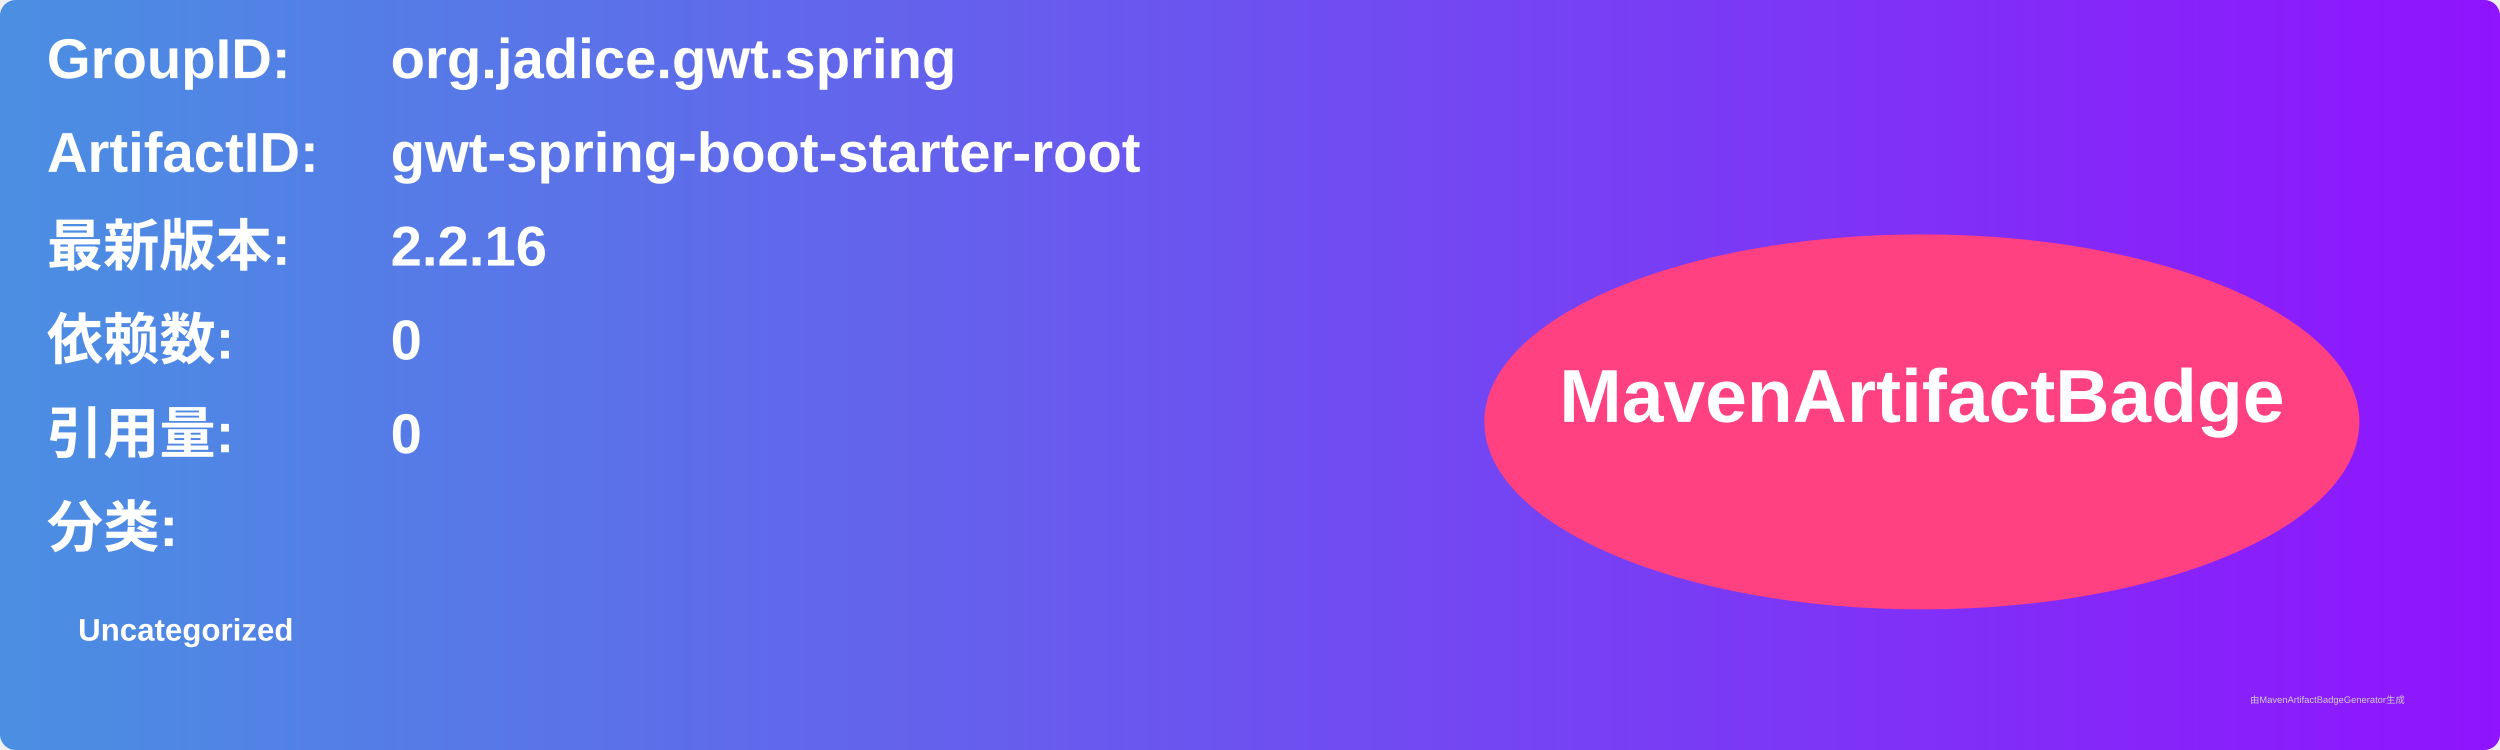
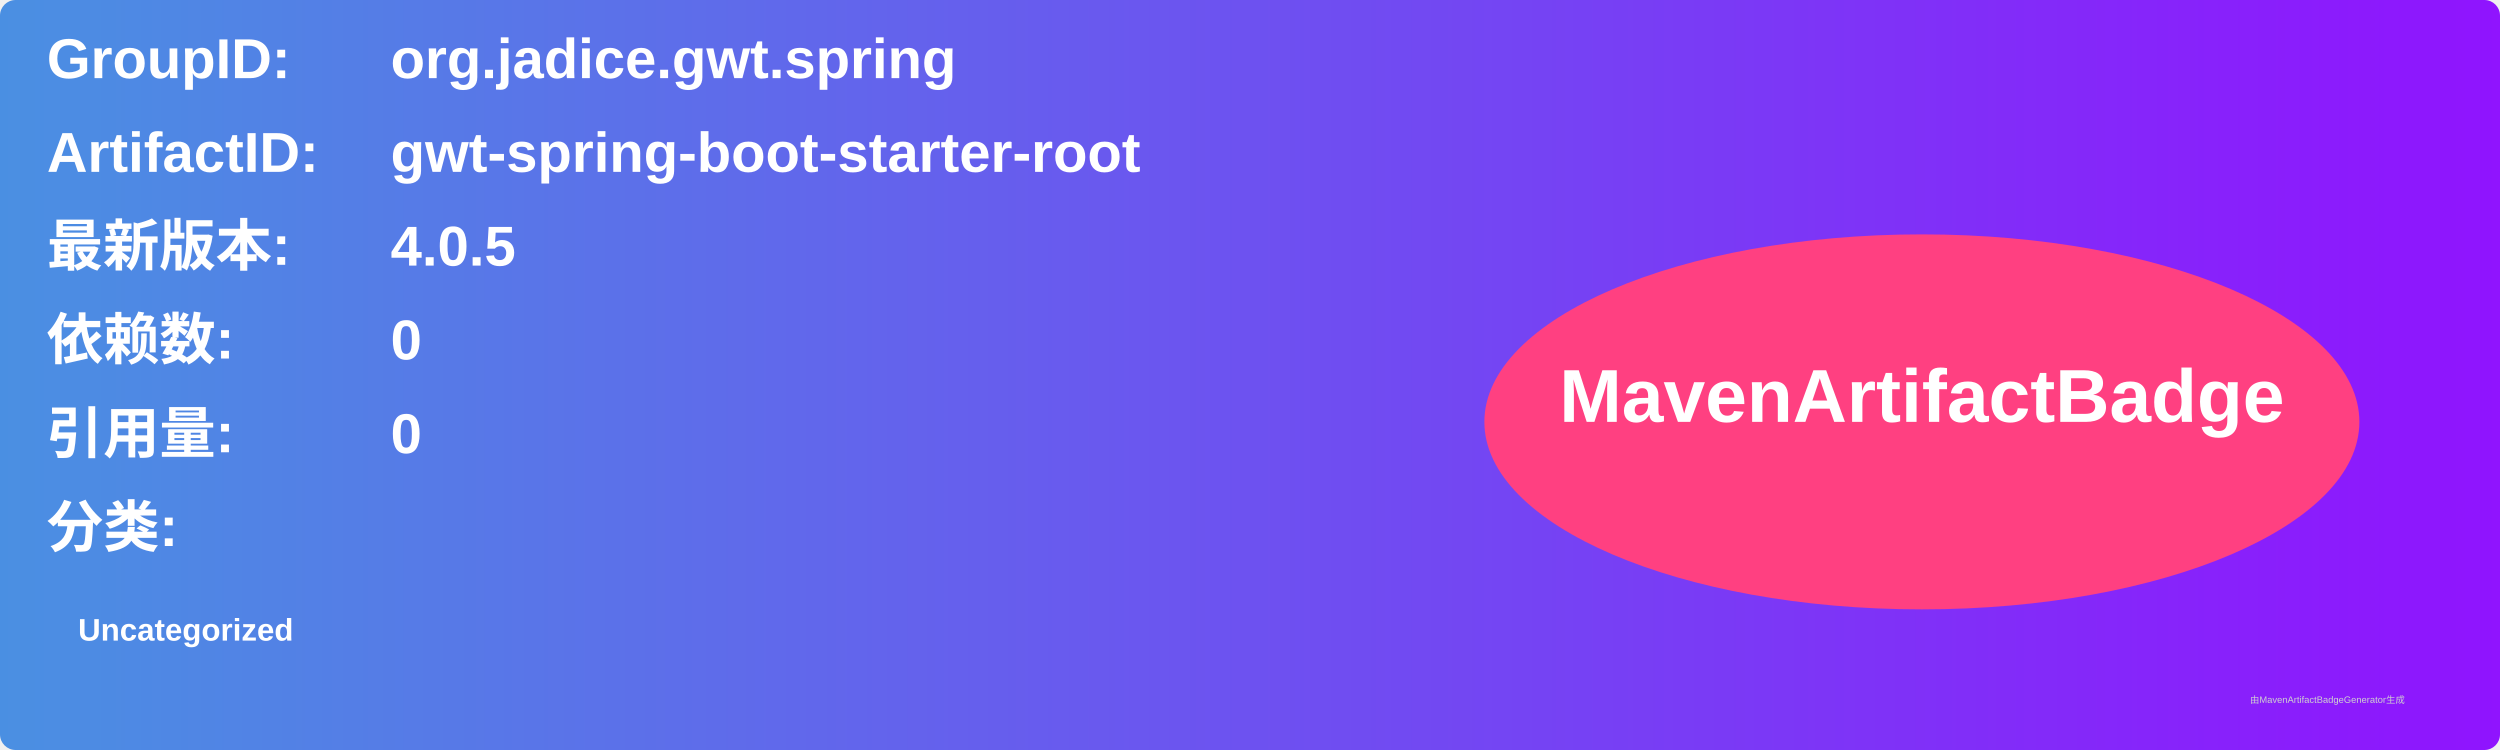
<svg xmlns="http://www.w3.org/2000/svg" width="800" height="240" viewBox="0 0 800 240">
  <linearGradient id="grad" x1="0%" y1="0%" x2="100%" y2="0%">
    <stop offset="0%" stop-color="#4a90e2" />
    <stop offset="100%" stop-color="#9013fe" />
  </linearGradient>
  <rect width="100%" height="100%" rx="5" ry="5" fill="url(#grad)" />
  <g transform="translate(15, 15)">
    <text x="0" y="10" font-family="Arial" font-size="18" fill="white" font-weight="bold" width="260">GroupID:</text>
    <text x="110" y="10" font-family="Arial" font-size="18" fill="white" font-weight="bold" width="460">org.jadice.gwt.spring</text>
    <text x="0" y="40" font-family="Arial" font-size="18" fill="white" font-weight="bold" width="260">ArtifactID:</text>
    <text x="110" y="40" font-family="Arial" font-size="18" fill="white" font-weight="bold" width="460">gwt-spring-boot-starter-root</text>
    <text x="0" y="70" font-family="Arial" font-size="18" fill="white" font-weight="bold">最新版本:</text>
    <text x="110" y="70" font-family="Arial" font-size="18" fill="white" font-weight="bold">
-       <tspan font-weight="bold">2.2.16</tspan>
+       <tspan font-weight="bold">4.0.5</tspan>
    </text>
    <text x="0" y="100" font-family="Arial" font-size="18" fill="white" font-weight="bold">依赖数: </text>
    <text x="110" y="100" font-family="Arial" font-size="18" fill="white">
      <tspan font-weight="bold">0</tspan>
    </text>
    <text x="0" y="130" font-family="Arial" font-size="18" fill="white" font-weight="bold">引用量: </text>
    <text x="110" y="130" font-family="Arial" font-size="18" fill="white">
      <tspan font-weight="bold">0</tspan>
    </text>
    <text x="0" y="160" font-family="Arial" font-size="18" fill="white" font-weight="bold">分类:</text>
    <text x="10" y="190" font-family="Arial" font-size="10" fill="white">
      <tspan font-weight="bold">Uncategorized</tspan>
    </text>
    <ellipse cx="600" cy="120" rx="140" ry="60" fill="#ff4081" />
    <text x="600" y="120" text-anchor="middle" font-family="Arial" font-size="24" fill="white" font-weight="bold">MavenArtifactBadge</text>
  </g>
  <text x="720" y="225" font-family="Arial" font-size="3" fill="#d0d0d0">由MavenArtifactBadgeGenerator生成</text>
</svg>
